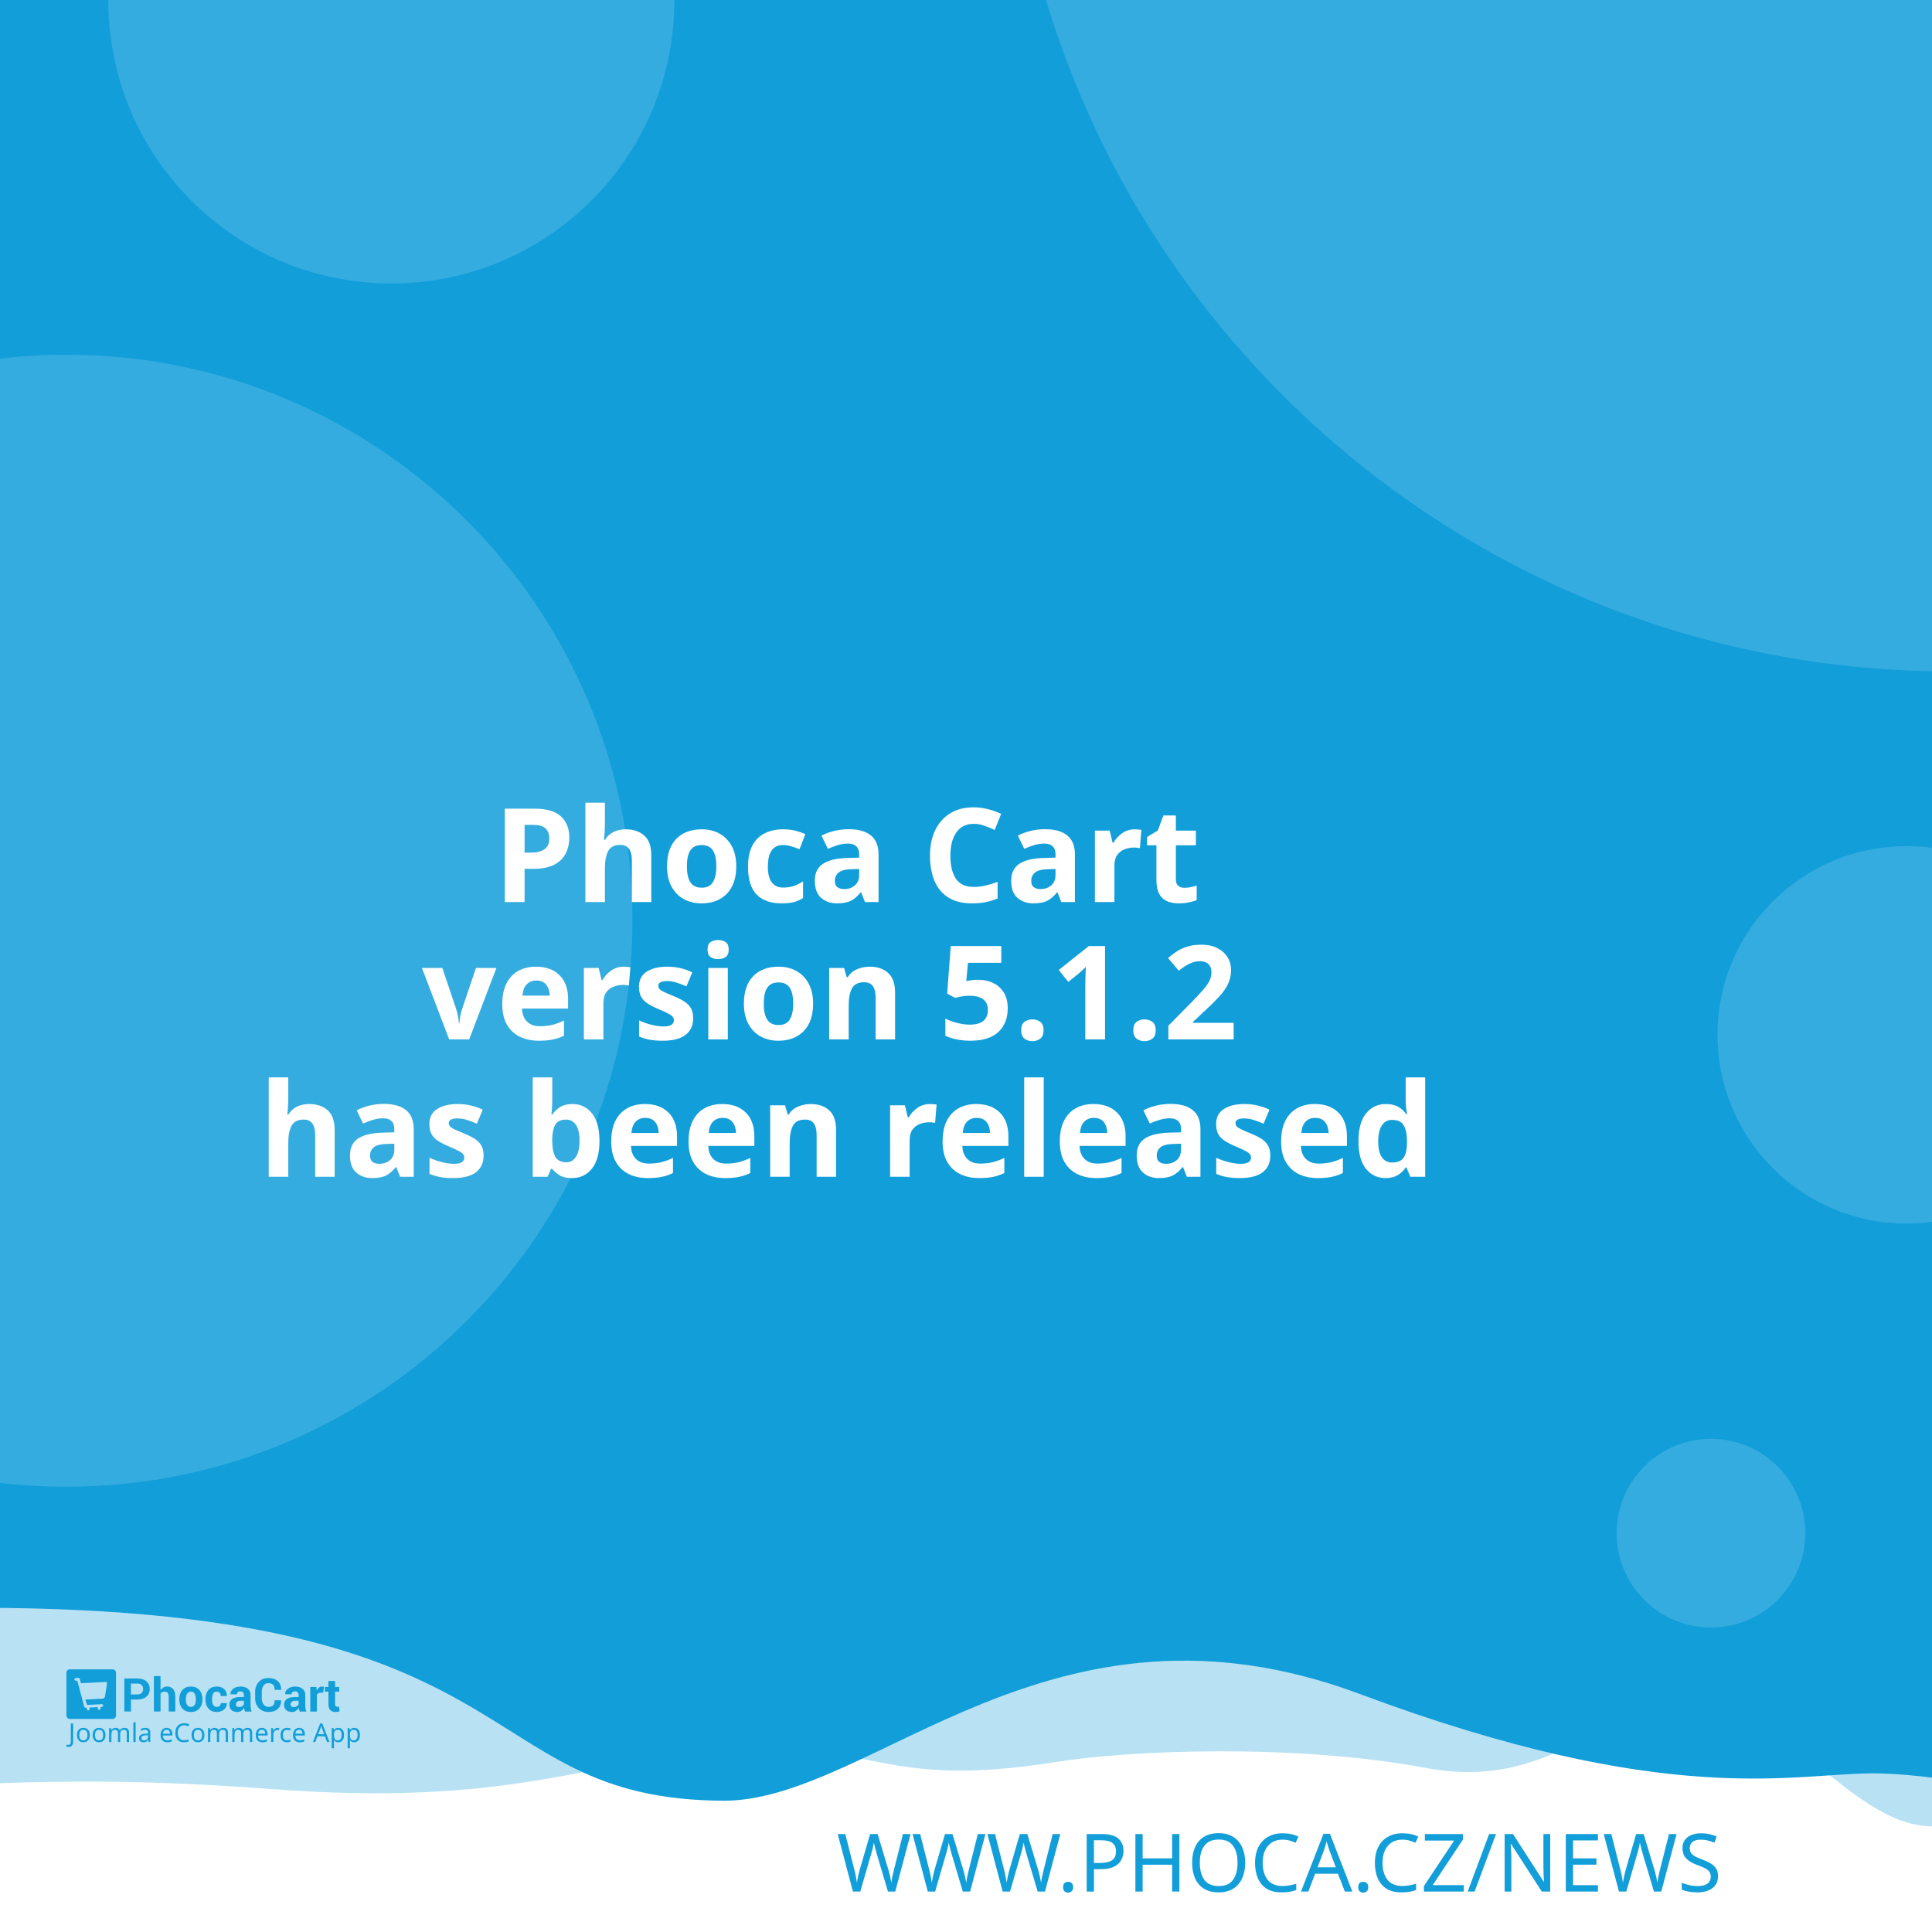
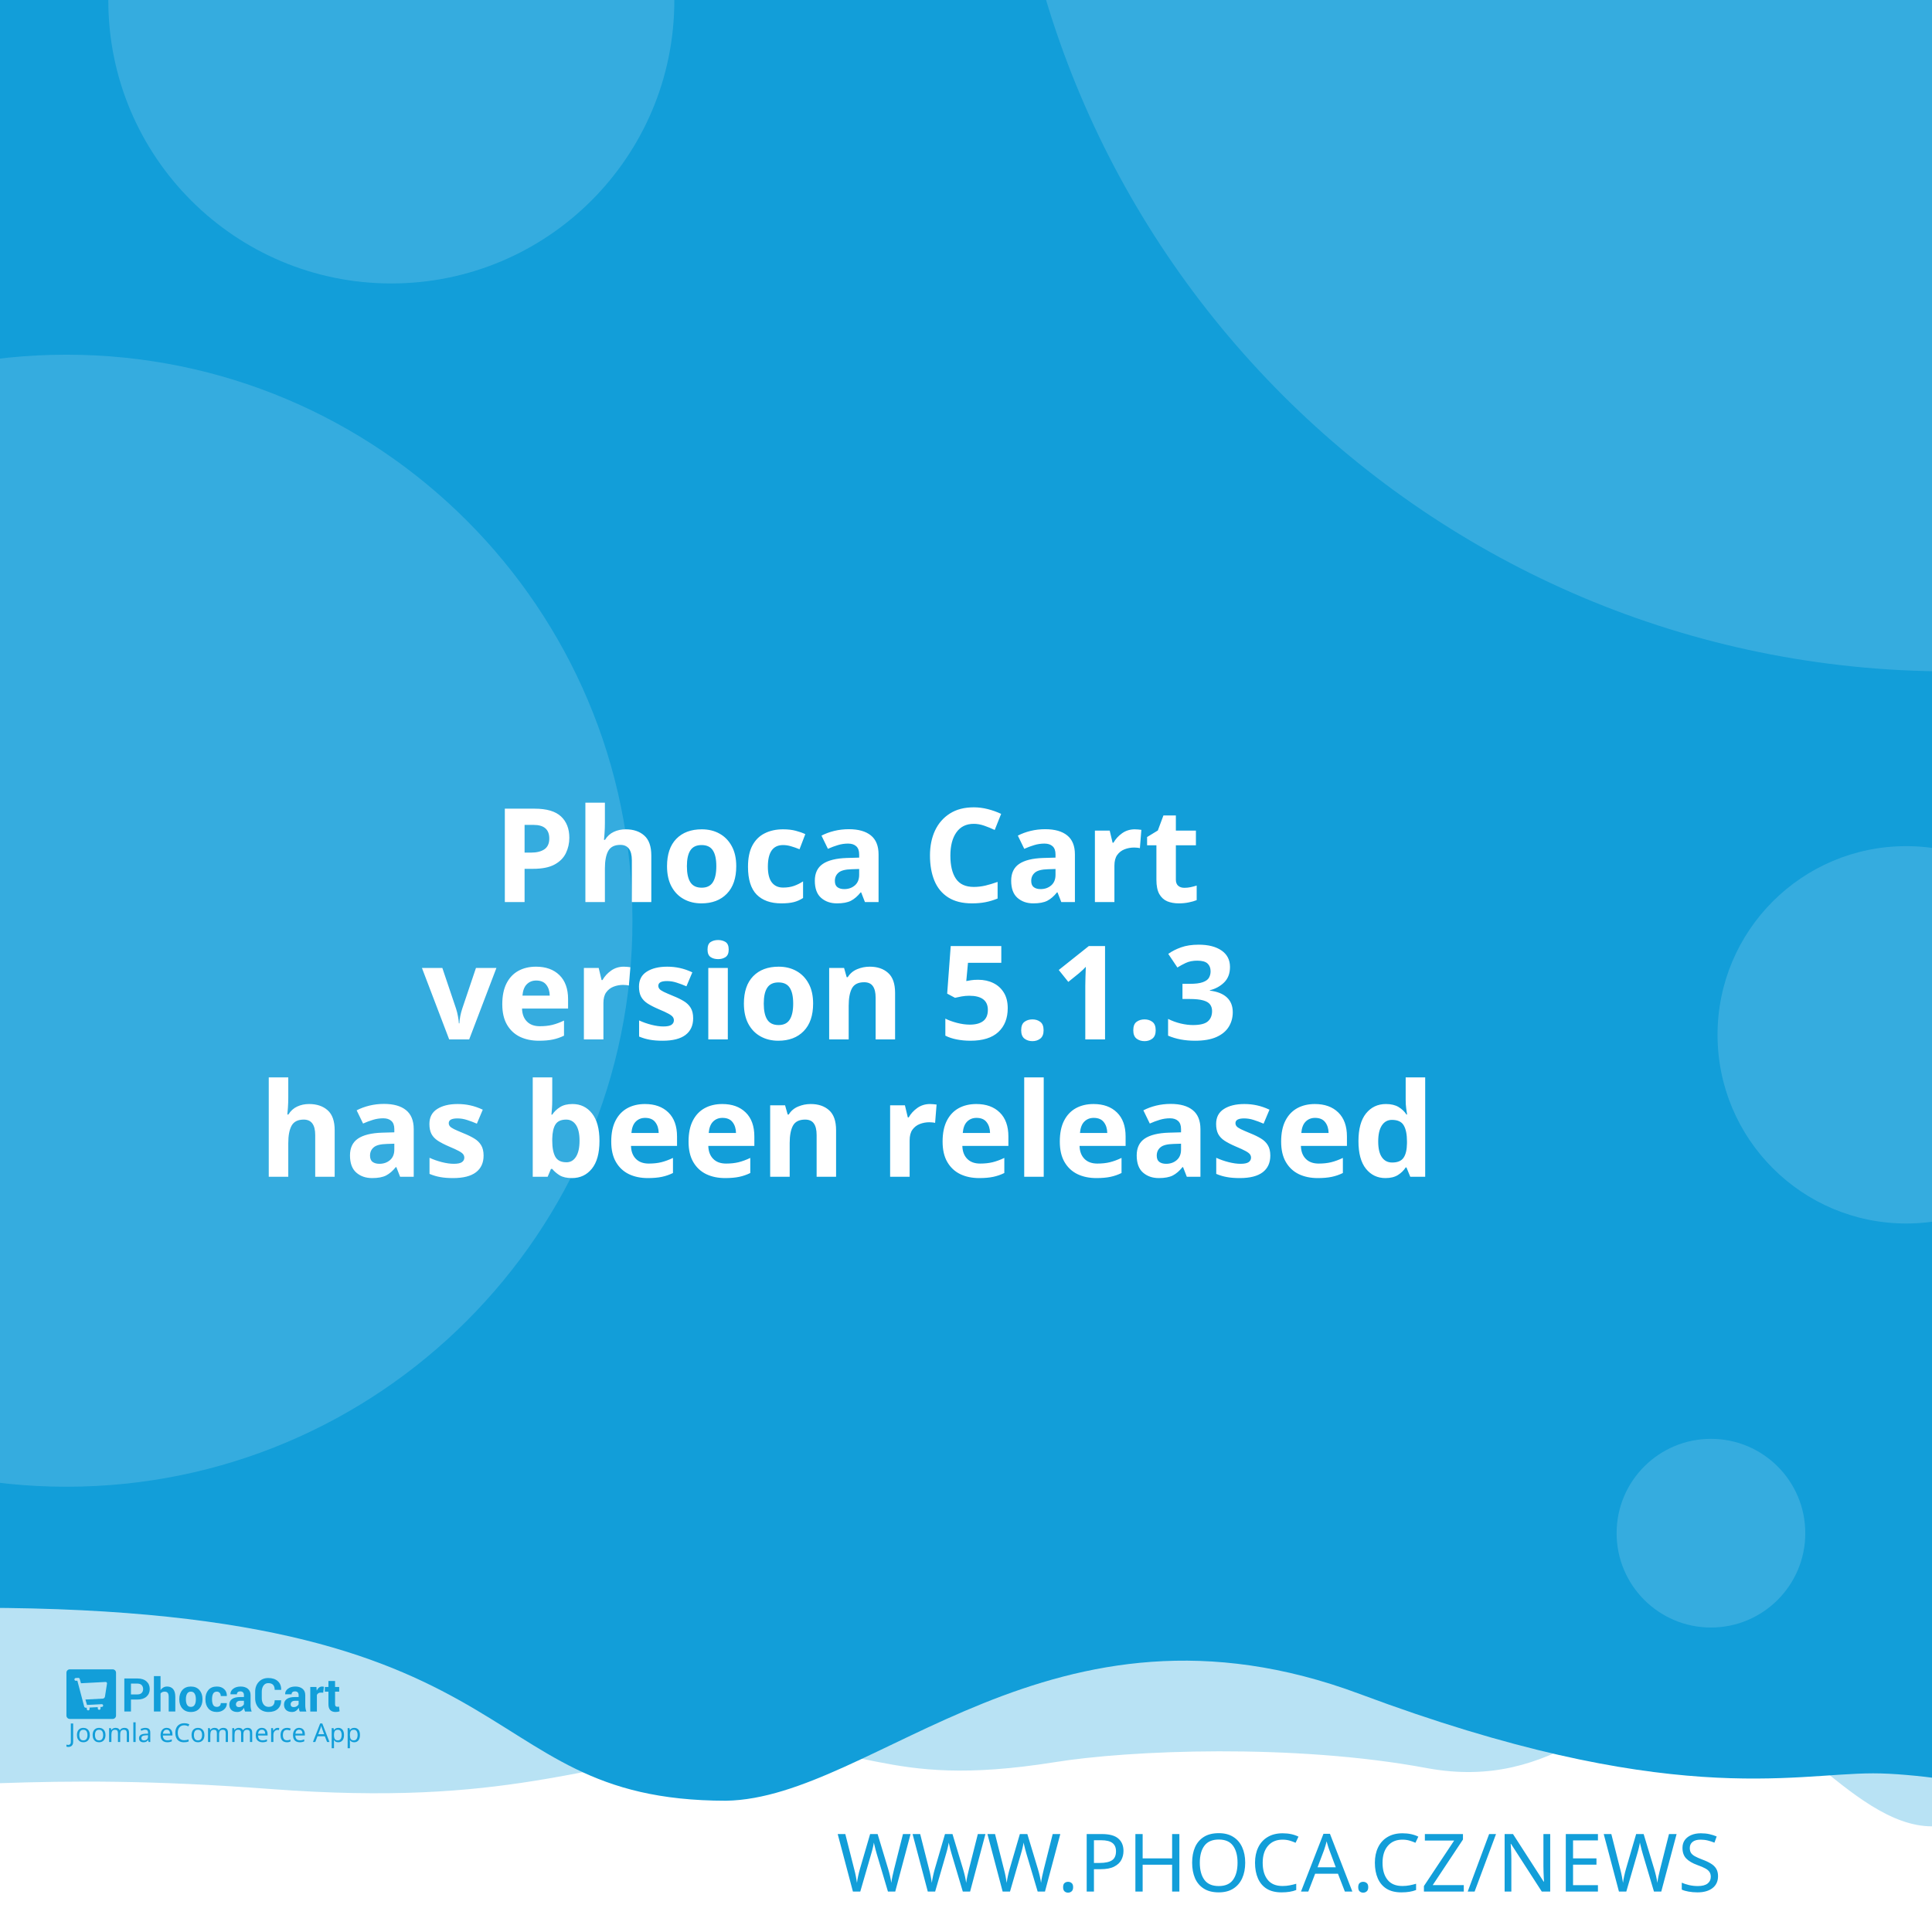
<svg xmlns="http://www.w3.org/2000/svg" width="512" height="512" viewBox="0 0 512 512" version="1.1" id="svg5">
  <defs id="defs2" />
  <g id="layer1">
    <path d="m -288.549,96.962 a 6.384,6.384 0 0 0 -6.384,6.384 v 81.087 a 6.384,6.384 0 0 0 6.384,6.384 h 81.083 a 6.384,6.384 0 0 0 6.384,-6.384 v -81.087 a 6.384,6.384 0 0 0 -6.384,-6.384 z m 16.084,16.188 c 0.591,-0.033 1.134,0.125 1.642,0.482 0.508,0.359 0.842,0.809 1.006,1.355 l 2.415,8.308 46.517,-2.44 c 0.829,-0.043 1.521,0.245 2.074,0.86 0.55,0.606 0.769,1.334 0.636,2.174 l -3.898,24.937 c -0.138,0.736 -0.57,1.497 -1.288,2.273 -0.719,0.787 -1.656,1.211 -2.797,1.272 l -32.861,1.721 3.038,10.253 27.775,-1.455 c 0.726,-0.04 1.351,0.178 1.887,0.648 0.523,0.483 0.803,1.086 0.844,1.812 0.038,0.726 -0.178,1.352 -0.648,1.887 -0.483,0.525 -1.086,0.806 -1.812,0.844 l -2.597,0.137 0.137,2.593 c 0.038,0.729 -0.178,1.356 -0.661,1.879 -0.472,0.535 -1.071,0.819 -1.8,0.856 -0.726,0.038 -1.353,-0.178 -1.879,-0.661 -0.535,-0.472 -0.814,-1.073 -0.852,-1.8 l -0.137,-2.593 -15.573,0.81 0.133,2.597 c 0.038,0.729 -0.176,1.356 -0.648,1.879 -0.483,0.535 -1.086,0.818 -1.812,0.856 -0.726,0.04 -1.352,-0.178 -1.887,-0.661 -0.525,-0.472 -0.806,-1.073 -0.844,-1.8 l -0.137,-2.597 -1.608,0.083 c -0.623,0.033 -1.193,-0.112 -1.721,-0.428 -0.515,-0.317 -0.883,-0.632 -1.11,-0.931 l -0.287,-0.507 -13.05,-49.343 -2.805,0.146 c -0.696,0.038 -1.312,-0.181 -1.858,-0.661 -0.545,-0.472 -0.835,-1.069 -0.873,-1.795 -0.038,-0.729 0.186,-1.353 0.682,-1.879 0.493,-0.535 1.083,-0.818 1.779,-0.856 z" style="fill:#ffffff;stroke-width:1;paint-order:stroke fill markers" id="path400" />
    <rect style="opacity:1;fill:#ffffff;stroke-width:5;stroke-linejoin:round;paint-order:stroke fill markers" id="rect723" width="512" height="512" x="0" y="0" />
    <path id="rect4460" style="opacity:0.3;fill:#129ed9;fill-opacity:1;stroke-width:5;stroke-linejoin:round;paint-order:stroke fill markers" d="M -256,4 H 768 v 480 c 0,0 -42.667,-10 -64,-10 -21.333,0 -42.408,10 -64,10 -21.592,0 -42.667,-10 -64,-10 -21.333,0 -42.408,10 -64,10 -21.592,0 -41.887,-34.701 -63.221,-34.701 -21.333,0 -35.645,25.795 -70.761,19.246 -35.116,-6.549 -78.862,-4.741 -98.515,-1.547 -47.289,7.533 -49.247,-6.724 -87.369,-3.311 -38.122,3.413 -56.921,15.193 -120.307,10.429 -63.387,-4.764 -84.091,0.698 -135.827,-0.116 -21.333,0 -42.408,10 -64,10 -21.592,0 -42.667,-10 -64,-10 -21.333,0 -64,10 -64,10 z" />
    <path id="rect4460-5" style="fill:#129ed9;fill-opacity:1;stroke-width:5;stroke-linejoin:round;paint-order:stroke fill markers" d="M -316,4.9999998e-7 H 708 V 480 c 0,0 -42.667,-10 -64,-10 -21.333,0 -42.408,10 -64,10 -21.592,0 -62.256,-10.048 -83.59,-10.048 -21.333,0 -54.449,9.448 -136.059,-21.03 -81.61,-30.478 -128.583,27.669 -167.971,28.291 -70.795,-0.042 -47.303,-54.288 -212.561,-50.983 C -185.439,429.534 -38.408,480 -60,480 c -21.592,0 -42.667,-10 -64,-10 -21.333,0 -42.408,10 -64,10 -21.592,0 -42.667,-10 -64,-10 -21.333,0 -64,10 -64,10 z" />
    <text xml:space="preserve" style="font-style:normal;font-weight:normal;font-size:21.333px;line-height:1.25;font-family:sans-serif;fill:#129ed9;fill-opacity:1;stroke:none" x="484.042" y="501.277" id="text2910-3-7">
      <tspan id="tspan2908-6-5" x="484.042" y="501.277" style="font-style:normal;font-variant:normal;font-weight:300;font-stretch:normal;font-size:21.333px;font-family:Montserrat;-inkscape-font-specification:'Montserrat Light';text-align:end;text-anchor:end;fill:#129ed9;fill-opacity:1">WWW.PHOCA.CZ/NEWS</tspan>
    </text>
    <text xml:space="preserve" style="font-style:normal;font-variant:normal;font-weight:600;font-stretch:normal;font-size:34.667px;line-height:1.05;font-family:Rubik;-inkscape-font-specification:'Rubik Semi-Bold';fill:#ffffff;fill-opacity:1;stroke:none" x="256" y="165" id="text11252">
      <tspan x="256" y="165" id="tspan403" style="text-align:center;text-anchor:middle" />
      <tspan x="256" y="202.659" style="font-size:34.667px;text-align:center;text-anchor:middle" id="tspan442" />
      <tspan x="256" y="239.059" style="font-size:34.667px;text-align:center;text-anchor:middle" id="tspan444">Phoca Cart</tspan>
-       <tspan x="256" y="275.459" id="tspan1992" style="font-size:34.667px;text-align:center;text-anchor:middle">version 5.1.2
+       <tspan x="256" y="275.459" id="tspan1992" style="font-size:34.667px;text-align:center;text-anchor:middle">version 5.1.3
</tspan>
      <tspan x="256" y="311.859" id="tspan2906" style="font-size:34.667px;text-align:center;text-anchor:middle">has been released</tspan>
      <tspan x="256" y="348.259" id="tspan1994" style="font-size:34.667px" />
    </text>
    <circle style="opacity:0.15;fill:#ffffff;fill-opacity:1;stroke-width:5;stroke-linejoin:round;paint-order:stroke fill markers" id="path8376" cx="516.67" cy="-72.081" r="250" />
    <circle style="opacity:0.15;fill:#ffffff;fill-opacity:1;stroke-width:5;stroke-linejoin:round;paint-order:stroke fill markers" id="path8376-9" cx="17.604" cy="244" r="150" />
    <circle style="opacity:0.15;fill:#ffffff;fill-opacity:1;stroke-width:5;stroke-linejoin:round;paint-order:stroke fill markers" id="path8376-6" cx="103.704" cy="0.117" r="75" />
    <circle style="opacity:0.15;fill:#ffffff;fill-opacity:1;stroke-width:5;stroke-linejoin:round;paint-order:stroke fill markers" id="path8376-6-2" cx="505.168" cy="274.238" r="50" />
    <g id="g8950" transform="matrix(0.298069,0,0,0.298069,107.3348,335.2596)" style="fill:#129ed9;fill-opacity:1;stroke-width:3.355">
      <g id="g895" transform="translate(-301.0409,359.4151)" style="fill:#129ed9;fill-opacity:1;stroke-width:3.355">
        <g transform="matrix(1.3333,0,0,-1.3333,-75.59,850.15)" fill="#ffffff" image-rendering="optimizeQuality" id="g280" style="clip-rule:evenodd;fill:#129ed9;fill-opacity:1;stroke-width:8.934;shape-rendering:geometricPrecision">
          <path d="m 99.728,617.49 v -7.994 h -4.423 v 22.031 h 8.784 c 2.532,0 4.527,-0.646 5.979,-1.937 1.452,-1.291 2.181,-2.99 2.181,-5.097 0,-2.107 -0.729,-3.801 -2.181,-5.082 -1.452,-1.281 -3.446,-1.921 -5.979,-1.921 z m 0,3.408 h 4.361 c 1.23,0 2.165,0.336 2.801,1.002 0.635,0.671 0.951,1.523 0.951,2.561 0,1.059 -0.315,1.932 -0.946,2.623 -0.63,0.687 -1.566,1.033 -2.806,1.033 H 99.728 Z" id="path262" style="fill:#129ed9;fill-opacity:1;stroke-width:3.355" />
          <path d="m 119.45,623.79 c 0.517,0.749 1.147,1.327 1.891,1.746 0.749,0.418 1.576,0.63 2.485,0.63 1.705,0 3.043,-0.568 4.02,-1.704 0.971,-1.131 1.457,-2.887 1.457,-5.252 v -9.714 h -4.418 v 9.76 c 0,1.276 -0.227,2.174 -0.677,2.706 -0.445,0.532 -1.116,0.795 -2.005,0.795 -0.605,0 -1.137,-0.108 -1.602,-0.325 -0.465,-0.217 -0.847,-0.522 -1.152,-0.919 v -12.017 h -4.418 v 23.611 h 4.418 z" id="path264" style="fill:#129ed9;fill-opacity:1;stroke-width:3.355" />
          <path d="m 131.96,617.83 c 0,2.438 0.682,4.436 2.046,5.996 1.359,1.554 3.25,2.334 5.663,2.334 2.418,0 4.315,-0.774 5.689,-2.329 1.375,-1.549 2.062,-3.553 2.062,-6.001 v -0.32 c 0,-2.458 -0.687,-4.462 -2.051,-6.011 -1.369,-1.544 -3.261,-2.319 -5.674,-2.319 -2.418,0 -4.315,0.775 -5.684,2.319 -1.364,1.549 -2.051,3.553 -2.051,6.011 z m 4.408,-0.31 c 0,-1.487 0.264,-2.68 0.785,-3.584 0.527,-0.899 1.375,-1.348 2.542,-1.348 1.142,0 1.979,0.454 2.506,1.358 0.532,0.904 0.796,2.097 0.796,3.574 v 0.315 c 0,1.446 -0.269,2.629 -0.801,3.542 -0.537,0.914 -1.38,1.374 -2.527,1.374 -1.142,0 -1.979,-0.46 -2.506,-1.379 -0.532,-0.919 -0.796,-2.102 -0.796,-3.537 z" id="path266" style="fill:#129ed9;fill-opacity:1;stroke-width:3.355" />
          <path d="m 157.01,612.59 c 0.79,0 1.421,0.227 1.891,0.682 0.475,0.454 0.713,1.064 0.713,1.828 h 4.015 l 0.041,-0.093 c 0.041,-1.653 -0.579,-3.037 -1.871,-4.152 -1.287,-1.116 -2.883,-1.673 -4.79,-1.673 -2.439,0 -4.325,0.769 -5.648,2.314 -1.318,1.544 -1.979,3.522 -1.979,5.944 v 0.449 c 0,2.412 0.656,4.395 1.974,5.944 1.317,1.554 3.198,2.329 5.638,2.329 2.02,0 3.648,-0.573 4.883,-1.725 1.235,-1.151 1.835,-2.664 1.793,-4.539 l -0.031,-0.088 h -4.026 c 0,0.842 -0.233,1.544 -0.698,2.107 -0.46,0.558 -1.101,0.837 -1.922,0.837 -1.168,0 -1.995,-0.454 -2.475,-1.358 -0.476,-0.904 -0.718,-2.071 -0.718,-3.496 v -0.454 c 0,-1.456 0.243,-2.628 0.718,-3.522 0.48,-0.888 1.312,-1.332 2.491,-1.332" id="path268" style="fill:#129ed9;fill-opacity:1;stroke-width:3.355" />
          <path d="m 175.8,609.49 c -0.165,0.372 -0.305,0.764 -0.419,1.183 -0.119,0.413 -0.202,0.837 -0.248,1.27 -0.455,-0.8 -1.054,-1.456 -1.798,-1.978 -0.739,-0.521 -1.628,-0.785 -2.656,-0.785 -1.715,0 -3.038,0.439 -3.963,1.322 -0.93,0.883 -1.395,2.086 -1.395,3.604 0,1.606 0.62,2.845 1.855,3.729 1.235,0.883 3.038,1.322 5.41,1.322 h 2.47 v 1.301 c 0,0.785 -0.207,1.394 -0.62,1.828 -0.413,0.434 -1.023,0.651 -1.834,0.651 -0.713,0 -1.266,-0.175 -1.653,-0.522 -0.393,-0.346 -0.584,-0.826 -0.584,-1.446 l -4.268,0.016 -0.016,0.093 c -0.072,1.379 0.527,2.572 1.798,3.579 1.271,1.002 2.946,1.503 5.013,1.503 1.958,0 3.545,-0.496 4.769,-1.492 1.22,-0.992 1.829,-2.406 1.829,-4.24 v -6.76 c 0,-0.769 0.062,-1.492 0.176,-2.164 0.119,-0.676 0.299,-1.348 0.553,-2.014 z m -4.046,2.943 c 0.78,0 1.468,0.191 2.077,0.574 0.605,0.382 1.013,0.826 1.225,1.332 v 2.308 h -2.47 c -0.935,0 -1.648,-0.232 -2.134,-0.702 -0.481,-0.47 -0.724,-1.033 -0.724,-1.699 0,-0.542 0.181,-0.981 0.542,-1.312 0.367,-0.336 0.858,-0.501 1.483,-0.501" id="path270" style="fill:#129ed9;fill-opacity:1;stroke-width:3.355" />
          <path d="m 199.84,617.01 0.031,-0.088 c 0.041,-2.37 -0.682,-4.25 -2.17,-5.645 -1.488,-1.394 -3.555,-2.091 -6.201,-2.091 -2.656,0 -4.811,0.852 -6.464,2.556 -1.653,1.704 -2.486,3.894 -2.486,6.579 v 4.369 c 0,2.67 0.812,4.86 2.424,6.574 1.617,1.715 3.715,2.572 6.299,2.572 2.723,0 4.852,-0.697 6.386,-2.097 1.535,-1.399 2.284,-3.305 2.243,-5.717 l -0.031,-0.088 h -4.299 c 0,1.451 -0.346,2.561 -1.044,3.336 -0.698,0.769 -1.783,1.157 -3.255,1.157 -1.323,0 -2.372,-0.537 -3.147,-1.606 -0.78,-1.074 -1.168,-2.438 -1.168,-4.1 v -4.39 c 0,-1.683 0.408,-3.057 1.225,-4.131 0.822,-1.069 1.922,-1.606 3.317,-1.606 1.38,0 2.403,0.372 3.064,1.11 0.661,0.744 0.992,1.844 0.992,3.305 z" id="path272" style="fill:#129ed9;fill-opacity:1;stroke-width:3.355" />
          <path d="m 212.27,609.49 c -0.165,0.372 -0.305,0.764 -0.419,1.183 -0.119,0.413 -0.202,0.837 -0.248,1.27 -0.455,-0.8 -1.054,-1.456 -1.798,-1.978 -0.739,-0.521 -1.628,-0.785 -2.656,-0.785 -1.716,0 -3.038,0.439 -3.963,1.322 -0.93,0.883 -1.395,2.086 -1.395,3.604 0,1.606 0.62,2.845 1.855,3.729 1.235,0.883 3.039,1.322 5.41,1.322 h 2.47 v 1.301 c 0,0.785 -0.207,1.394 -0.62,1.828 -0.413,0.434 -1.023,0.651 -1.834,0.651 -0.713,0 -1.266,-0.175 -1.654,-0.522 -0.393,-0.346 -0.584,-0.826 -0.584,-1.446 l -4.268,0.016 -0.016,0.093 c -0.072,1.379 0.527,2.572 1.798,3.579 1.271,1.002 2.945,1.503 5.013,1.503 1.958,0 3.545,-0.496 4.769,-1.492 1.22,-0.992 1.829,-2.406 1.829,-4.24 v -6.76 c 0,-0.769 0.062,-1.492 0.176,-2.164 0.119,-0.676 0.3,-1.348 0.553,-2.014 z m -4.046,2.943 c 0.78,0 1.468,0.191 2.077,0.574 0.605,0.382 1.013,0.826 1.224,1.332 v 2.308 h -2.47 c -0.935,0 -1.649,-0.232 -2.134,-0.702 -0.481,-0.47 -0.723,-1.033 -0.723,-1.699 0,-0.542 0.181,-0.981 0.542,-1.312 0.367,-0.336 0.858,-0.501 1.483,-0.501" id="path274" style="fill:#129ed9;fill-opacity:1;stroke-width:3.355" />
          <path d="m 227.92,622.06 -1.617,0.046 c -0.656,0 -1.199,-0.134 -1.623,-0.408 -0.423,-0.274 -0.744,-0.656 -0.966,-1.152 v -11.052 h -4.408 v 16.36 h 4.103 l 0.196,-2.422 c 0.382,0.857 0.883,1.528 1.494,2.009 0.61,0.48 1.312,0.723 2.108,0.723 0.223,0 0.429,-0.015 0.615,-0.052 0.186,-0.036 0.377,-0.077 0.568,-0.129 z" id="path276" style="fill:#129ed9;fill-opacity:1;stroke-width:3.355" />
          <path d="m 235.83,629.86 v -4.007 h 2.754 v -3.099 H 235.83 v -8.33 c 0,-0.635 0.129,-1.09 0.393,-1.363 0.263,-0.274 0.615,-0.408 1.059,-0.408 0.232,0 0.434,0.01 0.599,0.036 0.166,0.026 0.362,0.072 0.579,0.129 l 0.383,-3.181 c -0.445,-0.155 -0.878,-0.268 -1.302,-0.341 -0.424,-0.078 -0.884,-0.114 -1.38,-0.114 -1.524,0 -2.697,0.418 -3.519,1.255 -0.822,0.837 -1.235,2.159 -1.235,3.977 v 8.34 h -2.392 v 3.099 h 2.392 v 4.007 z" id="path278" style="fill:#129ed9;fill-opacity:1;stroke-width:3.355" />
        </g>
        <g fill="#ffffff" fill-rule="evenodd" image-rendering="optimizeQuality" stroke-width="1.934" aria-label="Joomla eCommerce App" id="g318" style="clip-rule:evenodd;fill:#129ed9;fill-opacity:1;shape-rendering:geometricPrecision">
          <path d="M 1.704,69 Q 1.151,69 0.736,68.908 0.321,68.839 -0.002,68.7 v -1.752 q 0.369,0.092 0.784,0.161 0.415,0.069 0.876,0.069 0.576,0 1.083,-0.231 0.53,-0.231 0.853,-0.807 0.323,-0.576 0.323,-1.614 v -16.368 h 2.075 v 16.206 q 0,2.374 -1.176,3.504 -1.176,1.13 -3.112,1.13 z" id="path282" style="fill:#129ed9;fill-opacity:1;stroke-width:1.934" />
          <path d="m 20.792,58.419 q 0,3.066 -1.568,4.749 -1.545,1.683 -4.196,1.683 -1.637,0 -2.928,-0.738 -1.268,-0.761 -2.006,-2.19 -0.738,-1.452 -0.738,-3.504 0,-3.066 1.545,-4.726 1.545,-1.66 4.196,-1.66 1.683,0 2.951,0.761 1.291,0.738 2.006,2.167 0.738,1.406 0.738,3.458 z m -9.336,0 q 0,2.19 0.853,3.481 0.876,1.268 2.766,1.268 1.867,0 2.743,-1.268 0.876,-1.291 0.876,-3.481 0,-2.19 -0.876,-3.435 -0.876,-1.245 -2.766,-1.245 -1.89,0 -2.743,1.245 -0.853,1.245 -0.853,3.435 z" id="path284" style="fill:#129ed9;fill-opacity:1;stroke-width:1.934" />
          <path d="m 34.739,58.419 q 0,3.066 -1.568,4.749 -1.545,1.683 -4.196,1.683 -1.637,0 -2.928,-0.738 -1.268,-0.761 -2.006,-2.19 -0.738,-1.452 -0.738,-3.504 0,-3.066 1.545,-4.726 1.545,-1.66 4.196,-1.66 1.683,0 2.951,0.761 1.291,0.738 2.006,2.167 0.738,1.406 0.738,3.458 z m -9.336,0 q 0,2.19 0.853,3.481 0.876,1.268 2.766,1.268 1.867,0 2.743,-1.268 0.876,-1.291 0.876,-3.481 0,-2.19 -0.876,-3.435 -0.876,-1.245 -2.766,-1.245 -1.89,0 -2.743,1.245 -0.853,1.245 -0.853,3.435 z" id="path286" style="fill:#129ed9;fill-opacity:1;stroke-width:1.934" />
          <path d="m 51.499,52.033 q 2.098,0 3.135,1.083 1.037,1.06 1.037,3.458 V 64.62 H 53.666 v -7.953 q 0,-2.928 -2.513,-2.928 -1.798,0 -2.582,1.037 -0.761,1.037 -0.761,3.02 V 64.62 h -2.006 v -7.953 q 0,-2.928 -2.536,-2.928 -1.867,0 -2.582,1.153 -0.715,1.153 -0.715,3.32 v 6.409 h -2.029 v -12.356 h 1.637 l 0.3,1.683 h 0.115 q 0.576,-0.968 1.545,-1.429 0.991,-0.484 2.098,-0.484 2.905,0 3.781,2.075 h 0.115 q 0.622,-1.06 1.683,-1.568 1.083,-0.507 2.282,-0.507 z" id="path288" style="fill:#129ed9;fill-opacity:1;stroke-width:1.934" />
          <path d="M 61.527,64.62 H 59.498 V 47.1 h 2.029 z" id="path290" style="fill:#129ed9;fill-opacity:1;stroke-width:1.934" />
          <path d="m 70.126,52.056 q 2.259,0 3.343,0.991 1.083,0.991 1.083,3.158 v 8.414 h -1.475 l -0.392,-1.752 h -0.092 q -0.807,1.014 -1.706,1.498 -0.876,0.484 -2.444,0.484 -1.683,0 -2.789,-0.876 -1.107,-0.899 -1.107,-2.789 0,-1.844 1.452,-2.836 1.452,-1.014 4.472,-1.107 l 2.098,-0.069 v -0.738 q 0,-1.545 -0.669,-2.144 -0.669,-0.599 -1.89,-0.599 -0.968,0 -1.844,0.3 -0.876,0.277 -1.637,0.645 l -0.622,-1.522 q 0.807,-0.438 1.913,-0.738 1.107,-0.323 2.305,-0.323 z m 0.599,6.593 q -2.305,0.092 -3.204,0.738 -0.876,0.645 -0.876,1.821 0,1.037 0.622,1.522 0.645,0.484 1.637,0.484 1.568,0 2.605,-0.853 1.037,-0.876 1.037,-2.674 v -1.107 z" id="path292" style="fill:#129ed9;fill-opacity:1;stroke-width:1.934" />
          <path d="m 89.144,52.033 q 1.591,0 2.72,0.692 1.153,0.692 1.752,1.96 0.622,1.245 0.622,2.928 v 1.222 h -8.46 q 0.046,2.098 1.06,3.204 1.037,1.083 2.882,1.083 1.176,0 2.075,-0.207 0.922,-0.231 1.89,-0.645 v 1.775 q -0.945,0.415 -1.867,0.599 -0.922,0.207 -2.19,0.207 -1.752,0 -3.112,-0.715 -1.337,-0.715 -2.098,-2.121 -0.738,-1.429 -0.738,-3.481 0,-2.029 0.669,-3.481 0.692,-1.452 1.913,-2.236 1.245,-0.784 2.882,-0.784 z m -0.023,1.66 q -1.452,0 -2.305,0.945 -0.83,0.922 -0.991,2.582 h 6.293 q -0.023,-1.568 -0.738,-2.536 -0.715,-0.991 -2.259,-0.991 z" id="path294" style="fill:#129ed9;fill-opacity:1;stroke-width:1.934" />
          <path d="m 104.71,49.751 q -2.651,0 -4.173,1.775 -1.522,1.775 -1.522,4.864 0,3.066 1.406,4.864 1.429,1.775 4.265,1.775 1.083,0 2.052,-0.184 0.968,-0.184 1.89,-0.461 v 1.798 q -0.922,0.346 -1.913,0.507 -0.968,0.161 -2.328,0.161 -2.513,0 -4.196,-1.037 -1.683,-1.037 -2.536,-2.951 -0.83,-1.913 -0.83,-4.495 0,-2.49 0.899,-4.38 0.922,-1.913 2.697,-2.974 1.775,-1.083 4.311,-1.083 2.605,0 4.541,0.968 l -0.83,1.752 q -0.761,-0.346 -1.706,-0.622 -0.922,-0.277 -2.029,-0.277 z" id="path296" style="fill:#129ed9;fill-opacity:1;stroke-width:1.934" />
          <path d="m 122.69,58.419 q 0,3.066 -1.568,4.749 -1.545,1.683 -4.196,1.683 -1.637,0 -2.928,-0.738 -1.268,-0.761 -2.006,-2.19 -0.738,-1.452 -0.738,-3.504 0,-3.066 1.545,-4.726 1.545,-1.66 4.196,-1.66 1.683,0 2.951,0.761 1.291,0.738 2.006,2.167 0.738,1.406 0.738,3.458 z m -9.336,0 q 0,2.19 0.853,3.481 0.876,1.268 2.766,1.268 1.867,0 2.743,-1.268 0.876,-1.291 0.876,-3.481 0,-2.19 -0.876,-3.435 -0.876,-1.245 -2.766,-1.245 -1.89,0 -2.743,1.245 -0.853,1.245 -0.853,3.435 z" id="path298" style="fill:#129ed9;fill-opacity:1;stroke-width:1.934" />
          <path d="m 139.45,52.033 q 2.098,0 3.135,1.083 1.037,1.06 1.037,3.458 V 64.62 h -2.006 v -7.953 q 0,-2.928 -2.513,-2.928 -1.798,0 -2.582,1.037 -0.761,1.037 -0.761,3.02 V 64.62 h -2.006 v -7.953 q 0,-2.928 -2.536,-2.928 -1.867,0 -2.582,1.153 -0.715,1.153 -0.715,3.32 v 6.409 h -2.029 v -12.356 h 1.637 l 0.3,1.683 h 0.115 q 0.576,-0.968 1.545,-1.429 0.991,-0.484 2.098,-0.484 2.905,0 3.781,2.075 h 0.115 q 0.622,-1.06 1.683,-1.568 1.083,-0.507 2.282,-0.507 z" id="path300" style="fill:#129ed9;fill-opacity:1;stroke-width:1.934" />
          <path d="m 161,52.033 q 2.098,0 3.135,1.083 1.037,1.06 1.037,3.458 V 64.62 h -2.006 v -7.953 q 0,-2.928 -2.513,-2.928 -1.798,0 -2.582,1.037 -0.761,1.037 -0.761,3.02 V 64.62 h -2.006 v -7.953 q 0,-2.928 -2.536,-2.928 -1.867,0 -2.582,1.153 -0.715,1.153 -0.715,3.32 v 6.409 h -2.029 v -12.356 h 1.637 l 0.3,1.683 h 0.115 q 0.576,-0.968 1.545,-1.429 0.991,-0.484 2.098,-0.484 2.905,0 3.781,2.075 h 0.115 q 0.622,-1.06 1.683,-1.568 1.083,-0.507 2.282,-0.507 z" id="path302" style="fill:#129ed9;fill-opacity:1;stroke-width:1.934" />
          <path d="m 173.77,52.033 q 1.591,0 2.72,0.692 1.153,0.692 1.752,1.96 0.622,1.245 0.622,2.928 v 1.222 h -8.46 q 0.046,2.098 1.06,3.204 1.037,1.083 2.882,1.083 1.176,0 2.075,-0.207 0.922,-0.231 1.89,-0.645 v 1.775 q -0.945,0.415 -1.867,0.599 -0.922,0.207 -2.19,0.207 -1.752,0 -3.112,-0.715 -1.337,-0.715 -2.098,-2.121 -0.738,-1.429 -0.738,-3.481 0,-2.029 0.669,-3.481 0.692,-1.452 1.913,-2.236 1.245,-0.784 2.882,-0.784 z m -0.023,1.66 q -1.452,0 -2.305,0.945 -0.83,0.922 -0.991,2.582 h 6.293 q -0.023,-1.568 -0.738,-2.536 -0.715,-0.991 -2.259,-0.991 z" id="path304" style="fill:#129ed9;fill-opacity:1;stroke-width:1.934" />
          <path d="m 187.76,52.033 q 0.346,0 0.738,0.046 0.415,0.023 0.715,0.092 l -0.254,1.867 q -0.3,-0.069 -0.669,-0.115 -0.346,-0.046 -0.669,-0.046 -0.945,0 -1.775,0.53 -0.83,0.507 -1.337,1.452 -0.484,0.922 -0.484,2.167 v 6.593 h -2.029 v -12.356 h 1.66 l 0.231,2.259 h 0.092 q 0.599,-1.014 1.545,-1.752 0.945,-0.738 2.236,-0.738 z" id="path306" style="fill:#129ed9;fill-opacity:1;stroke-width:1.934" />
          <path d="m 196.02,64.851 q -1.637,0 -2.928,-0.669 -1.268,-0.669 -2.006,-2.075 -0.715,-1.406 -0.715,-3.596 0,-2.282 0.761,-3.712 0.761,-1.429 2.052,-2.098 1.314,-0.669 2.974,-0.669 0.945,0 1.821,0.207 0.876,0.184 1.429,0.461 l -0.622,1.683 q -0.553,-0.207 -1.291,-0.392 -0.738,-0.184 -1.383,-0.184 -3.642,0 -3.642,4.68 0,2.236 0.876,3.435 0.899,1.176 2.651,1.176 1.014,0 1.775,-0.207 0.784,-0.207 1.429,-0.507 v 1.798 q -0.622,0.323 -1.383,0.484 -0.738,0.184 -1.798,0.184 z" id="path308" style="fill:#129ed9;fill-opacity:1;stroke-width:1.934" />
          <path d="m 206.9,52.033 q 1.591,0 2.72,0.692 1.153,0.692 1.752,1.96 0.622,1.245 0.622,2.928 v 1.222 h -8.46 q 0.046,2.098 1.06,3.204 1.037,1.083 2.882,1.083 1.176,0 2.075,-0.207 0.922,-0.231 1.89,-0.645 v 1.775 q -0.945,0.415 -1.867,0.599 -0.922,0.207 -2.19,0.207 -1.752,0 -3.112,-0.715 -1.337,-0.715 -2.098,-2.121 -0.738,-1.429 -0.738,-3.481 0,-2.029 0.669,-3.481 0.692,-1.452 1.913,-2.236 1.245,-0.784 2.882,-0.784 z m -0.023,1.66 q -1.452,0 -2.305,0.945 -0.83,0.922 -0.991,2.582 h 6.293 q -0.023,-1.568 -0.738,-2.536 -0.715,-0.991 -2.259,-0.991 z" id="path310" style="fill:#129ed9;fill-opacity:1;stroke-width:1.934" />
          <path d="m 231.73,64.62 -1.983,-5.095 h -6.524 l -1.96,5.095 h -2.098 l 6.432,-16.529 h 1.867 l 6.409,16.529 z m -4.449,-11.918 q -0.069,-0.184 -0.231,-0.669 -0.161,-0.484 -0.323,-0.991 -0.138,-0.53 -0.231,-0.807 -0.161,0.715 -0.369,1.406 -0.207,0.669 -0.346,1.06 l -1.867,4.979 h 5.21 z" id="path312" style="fill:#129ed9;fill-opacity:1;stroke-width:1.934" />
          <path d="m 241.73,52.033 q 2.282,0 3.665,1.591 1.406,1.591 1.406,4.795 0,3.158 -1.406,4.795 -1.383,1.637 -3.688,1.637 -1.429,0 -2.374,-0.53 -0.922,-0.553 -1.452,-1.268 h -0.138 q 0.046,0.392 0.092,0.991 0.046,0.599 0.046,1.037 v 5.072 h -2.029 v -17.889 h 1.66 l 0.277,1.683 h 0.092 q 0.553,-0.807 1.452,-1.36 0.899,-0.553 2.397,-0.553 z m -0.369,1.706 q -1.89,0 -2.674,1.06 -0.761,1.06 -0.807,3.227 v 0.392 q 0,2.282 0.738,3.527 0.761,1.222 2.789,1.222 1.13,0 1.844,-0.622 0.738,-0.622 1.083,-1.683 0.369,-1.083 0.369,-2.467 0,-2.121 -0.83,-3.389 -0.807,-1.268 -2.513,-1.268 z" id="path314" style="fill:#129ed9;fill-opacity:1;stroke-width:1.934" />
          <path d="m 255.91,52.033 q 2.282,0 3.665,1.591 1.406,1.591 1.406,4.795 0,3.158 -1.406,4.795 -1.383,1.637 -3.688,1.637 -1.429,0 -2.374,-0.53 -0.922,-0.553 -1.452,-1.268 h -0.138 q 0.046,0.392 0.092,0.991 0.046,0.599 0.046,1.037 v 5.072 h -2.029 v -17.889 h 1.66 l 0.277,1.683 h 0.092 q 0.553,-0.807 1.452,-1.36 0.899,-0.553 2.397,-0.553 z m -0.369,1.706 q -1.89,0 -2.674,1.06 -0.761,1.06 -0.807,3.227 v 0.392 q 0,2.282 0.738,3.527 0.761,1.222 2.789,1.222 1.13,0 1.844,-0.622 0.738,-0.622 1.083,-1.683 0.369,-1.083 0.369,-2.467 0,-2.121 -0.83,-3.389 -0.807,-1.268 -2.513,-1.268 z" id="path316" style="fill:#129ed9;fill-opacity:1;stroke-width:1.934" />
        </g>
        <path d="M 3,0 A 3,3 0 0 0 0,3 v 38.107 a 3,3 0 0 0 3,3 h 38.105 a 3,3 0 0 0 3,-3 V 3 a 3,3 0 0 0 -3,-3 z m 7.559,7.607 c 0.278,-0.015 0.533,0.059 0.771,0.227 0.239,0.169 0.396,0.38 0.473,0.637 l 1.135,3.904 21.861,-1.147 c 0.39,-0.02 0.715,0.115 0.975,0.404 0.259,0.285 0.361,0.627 0.299,1.022 l -1.832,11.719 c -0.065,0.346 -0.268,0.703 -0.605,1.068 -0.338,0.37 -0.778,0.569 -1.315,0.598 l -15.443,0.809 1.428,4.818 13.053,-0.684 c 0.341,-0.019 0.635,0.084 0.887,0.305 0.246,0.227 0.378,0.51 0.396,0.852 0.018,0.341 -0.084,0.635 -0.305,0.887 -0.227,0.247 -0.51,0.379 -0.852,0.396 l -1.221,0.064 0.064,1.219 c 0.018,0.343 -0.084,0.637 -0.311,0.883 -0.222,0.252 -0.503,0.385 -0.846,0.402 -0.341,0.018 -0.636,-0.084 -0.883,-0.311 -0.252,-0.222 -0.383,-0.504 -0.4,-0.846 l -0.064,-1.219 -7.318,0.381 0.062,1.221 c 0.018,0.343 -0.083,0.637 -0.305,0.883 -0.227,0.252 -0.51,0.384 -0.852,0.402 -0.341,0.019 -0.635,-0.084 -0.887,-0.311 -0.247,-0.222 -0.379,-0.504 -0.396,-0.846 l -0.064,-1.221 -0.756,0.039 c -0.293,0.015 -0.561,-0.052 -0.809,-0.201 -0.242,-0.149 -0.415,-0.297 -0.521,-0.438 l -0.135,-0.238 -6.133,-23.189 -1.318,0.068 C 8.066,10.184 7.776,10.082 7.52,9.856 7.263,9.634 7.127,9.354 7.11,9.012 7.092,8.67 7.197,8.377 7.43,8.13 7.661,7.878 7.939,7.745 8.266,7.727 Z" fill="#ffffff" style="fill:#129ed9;fill-opacity:1;stroke-width:8.934;paint-order:stroke fill markers" id="path334" />
      </g>
    </g>
    <circle style="opacity:0.15;fill:#ffffff;fill-opacity:1;stroke-width:5;stroke-linejoin:round;paint-order:stroke fill markers" id="path8376-6-2-1" cx="453.421" cy="406.309" r="25" />
  </g>
</svg>
